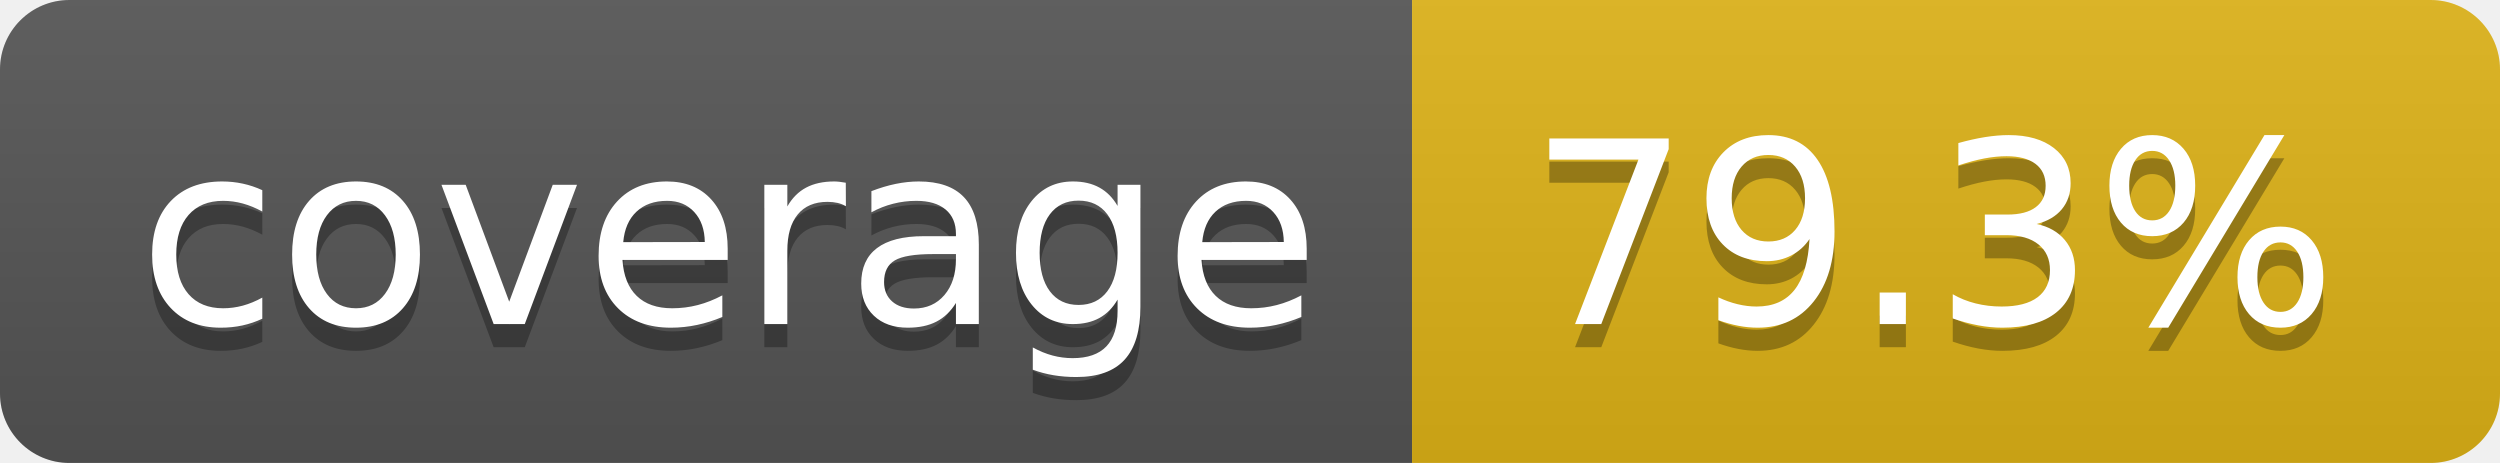
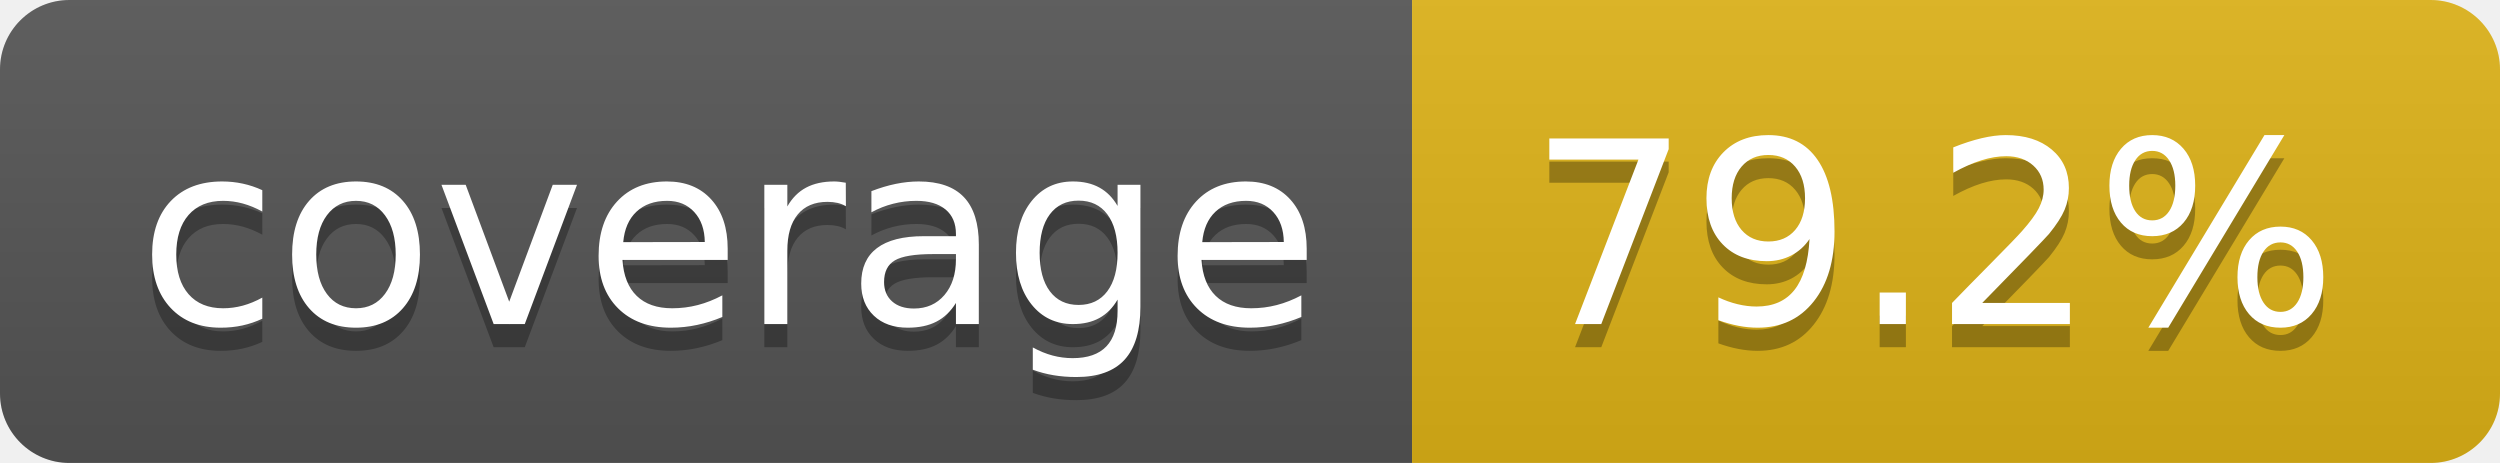
- <svg xmlns="http://www.w3.org/2000/svg" width="108" height="20" role="img" aria-label="coverage: 79.3%">
+ <svg xmlns="http://www.w3.org/2000/svg" width="108" height="20" role="img" aria-label="coverage: 79.2%">
  <linearGradient id="s" x2="0" y2="100%">
    <stop offset="0" stop-color="#bbb" stop-opacity=".1" />
    <stop offset="1" stop-opacity=".1" />
  </linearGradient>
  <clipPath id="r">
    <rect width="108" height="20" rx="3" fill="#fff" />
  </clipPath>
  <g clip-path="url(#r)">
    <rect width="61" height="20" fill="#555" />
    <rect x="61" width="47" height="20" fill="#dfb317" />
    <rect width="108" height="20" fill="url(#s)" />
  </g>
  <g fill="#fff" text-anchor="middle" font-family="Verdana,Geneva,DejaVu Sans,sans-serif" text-rendering="geometricPrecision" font-size="110">
    <text aria-hidden="true" x="315" y="150" fill="#010101" fill-opacity=".3" transform="scale(.1)" textLength="510">coverage</text>
    <text x="315" y="140" transform="scale(.1)" fill="#fff" textLength="510">coverage</text>
-     <text aria-hidden="true" x="835" y="150" fill="#010101" fill-opacity=".3" transform="scale(.1)" textLength="370">79.3%</text>
-     <text x="835" y="140" transform="scale(.1)" fill="#fff" textLength="370">79.3%</text>
+     <text aria-hidden="true" x="835" y="150" fill="#010101" fill-opacity=".3" transform="scale(.1)" textLength="370">79.2%</text>
+     <text x="835" y="140" transform="scale(.1)" fill="#fff" textLength="370">79.2%</text>
  </g>
</svg>
